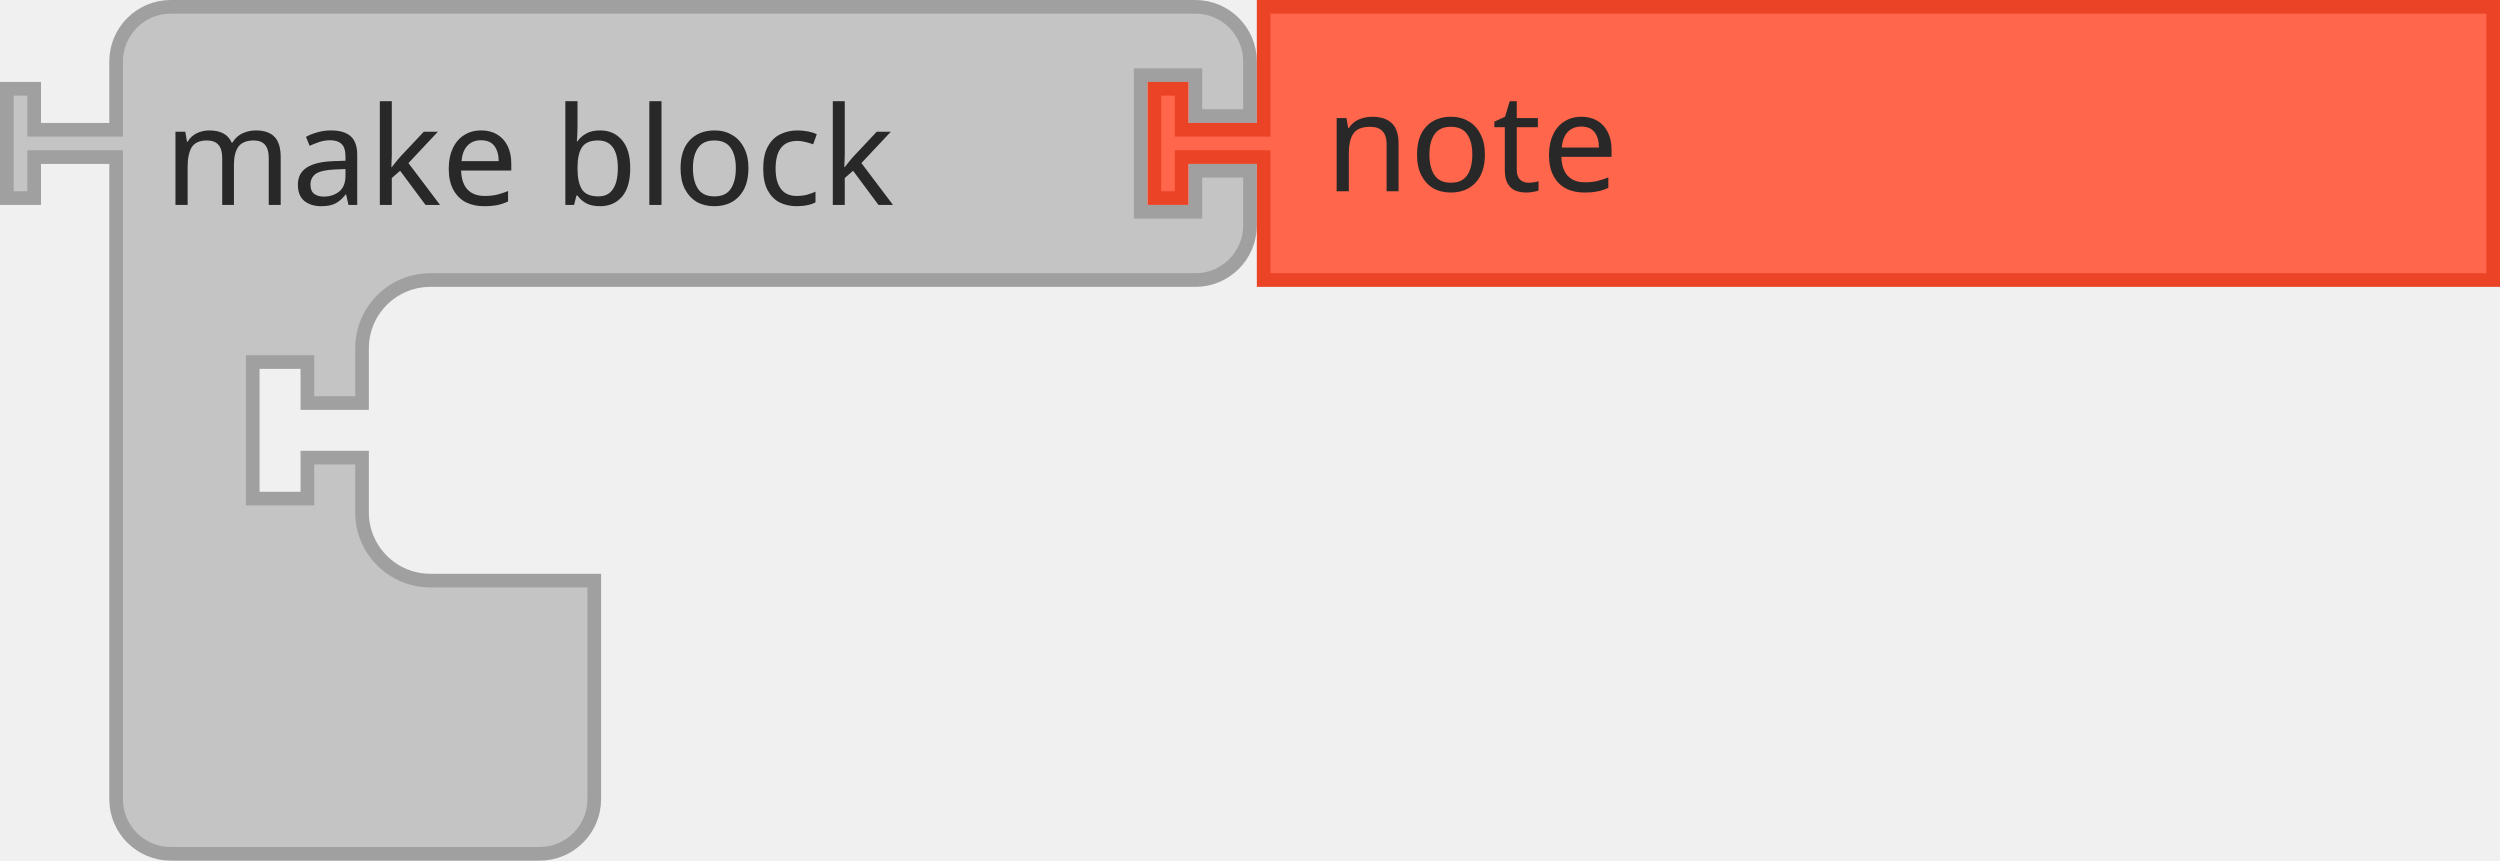
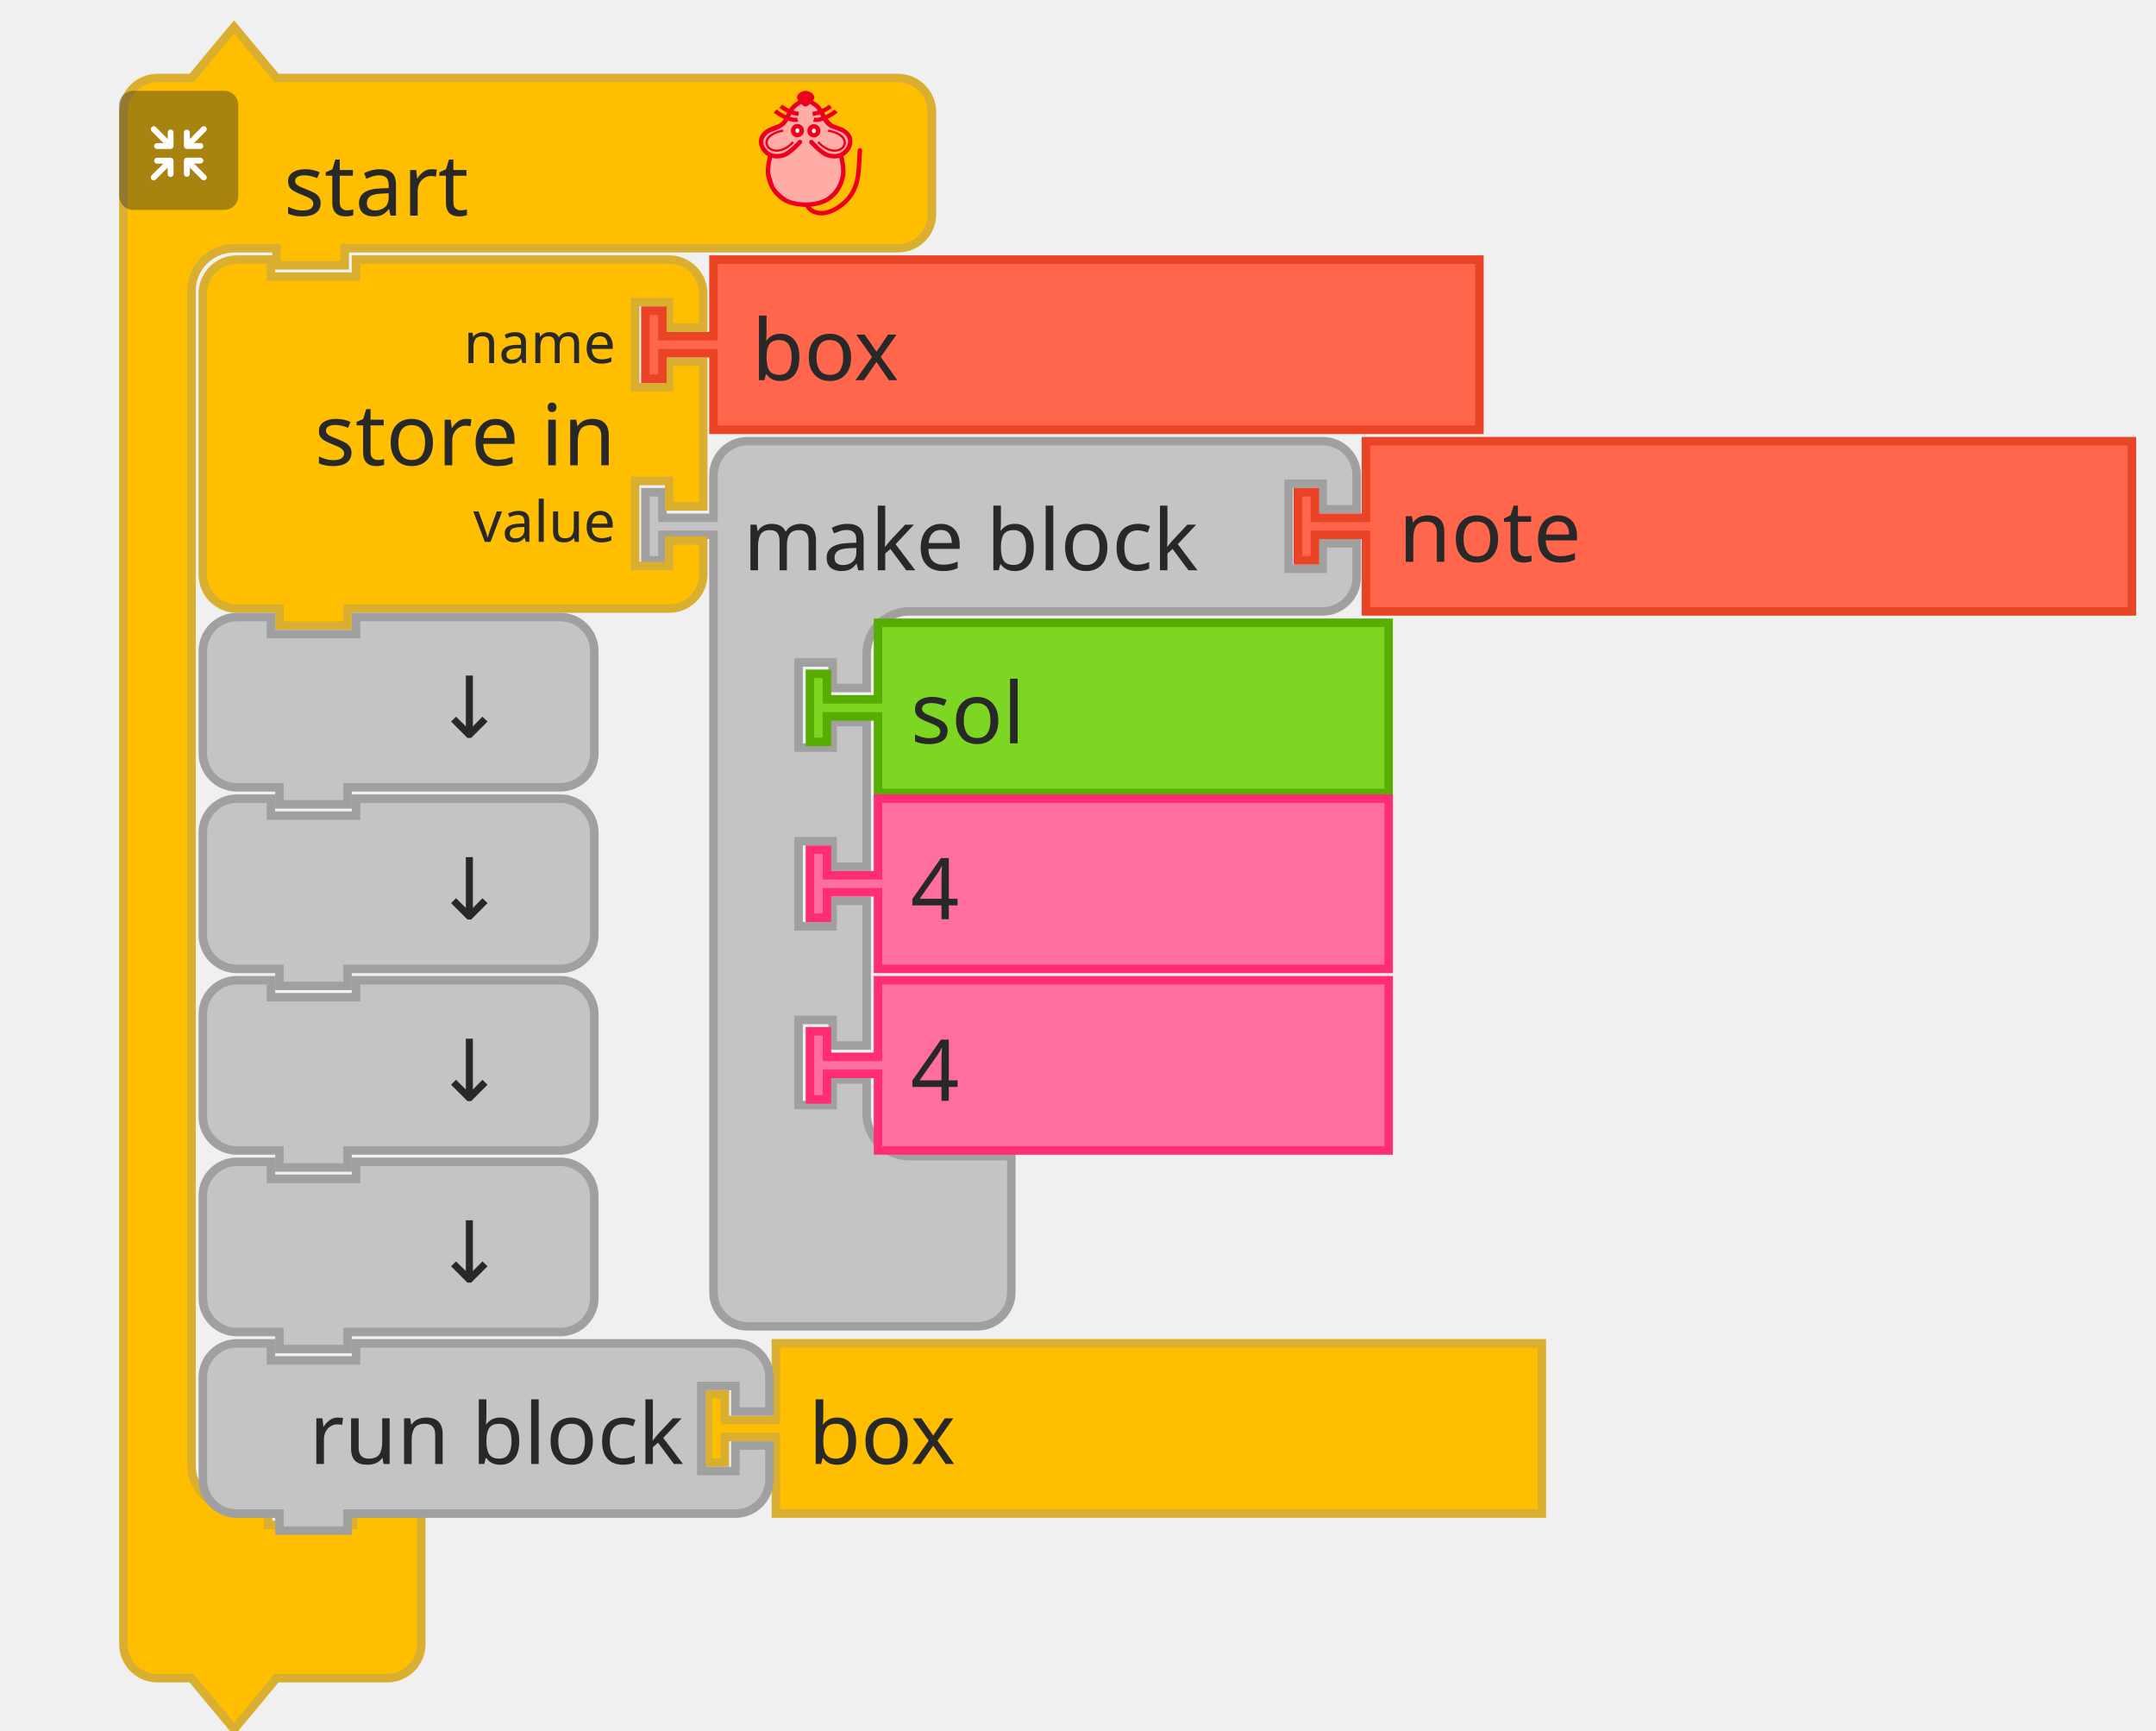
- <svg xmlns="http://www.w3.org/2000/svg" width="274.5" height="94.5">
-   <g transform="translate(0, 0)">
-     <g transform="scale(1.5, 1.5)">
-       <path d="m8.5 8.5 L 8.5 4.5 A 4 4 90 0 1 12.5 0.5 L 16.5 0.5 L 26.5 0.5 L 35.5 0.5 L 83.5 0.5 L 87.5 0.5 A 4 4 90 0 1 91.5 4.5 L 91.5 8.5 L 87.5 8.5 L 87.5 5.5 L 83.5 5.5 L 83.5 15.5 L 87.5 15.5 L 87.5 12.5 L 91.5 12.5 L 91.5 16.5 A 4 4 90 0 1 87.5 20.5 L 83.5 20.5 L 35.5 20.5 L 31.5 20.5 A 5 5 90 0 0 26.5 25.5 L 26.5 29.5 L 22.5 29.5 L 22.5 26.5 L 18.5 26.5 L 18.5 36.5 L 22.5 36.5 L 22.5 33.5 L 26.5 33.5 L 26.5 37.5 A 5 5 90 0 0 31.5 42.5 L 35.5 42.5 L 43.5 42.5 L 43.5 48.5 L 43.5 54.5 L 43.5 58.5 A 4 4 90 0 1 39.5 62.5 L 35.5 62.5 L 26.5 62.5 L 16.5 62.5 L 12.5 62.5 A 4 4 90 0 1 8.5 58.5 L 8.5 54.5 L 8.5 12.5 L 8.5 11.5 L 2.5 11.5 L 2.5 14.5 L 0.5 14.5 L 0.5 6.5 L 2.5 6.5 L 2.5 9.5 L 8.5 9.5 L 8.5 8.5 z" style="fill:#C4C4C4;fill-opacity:1;stroke:#A0A0A0;stroke-width:1;stroke-linecap:round;stroke-opacity:1;" />
-       <text style="font-size:10px;fill:#282828;font-family:sans-serif;text-anchor:start">
-         <tspan x="12" y="15">make block</tspan>
-       </text>
+ <svg xmlns="http://www.w3.org/2000/svg" width="380" height="305">
+   <g>
+     <rect fill="none" id="canvas_background" height="307" width="382" y="-1" x="-1" />
+   </g>
+   <g>
+     <g id="svg_1">
+       <g id="svg_2">
+         <g id="svg_3" transform="translate(404,34) scale(1.5) ">
+           <path id="svg_4" fill="#FFBF00" stroke="#DAAF30" stroke-linecap="round" d="m-254.833,-5.5l0,-4a4,4 90 0 1 4,-4l4,0l5,-6l5,6l9,0l60,0l4,0a4,4 90 0 1 4,4l0,4l0,4l0,4a4,4 90 0 1 -4,4l-4,0l-60,0l-1,0l0,2l-8,0l0,-2l-1,0l-4,0a5,5 90 0 0 -5,5l0,4l0,4l0,126l0,4a5,5 90 0 0 5,5l4,0l0,2l10,0l0,-2l8,0l0,6l0,6l0,4a4,4 90 0 1 -4,4l-4,0l-9,0l-5,6l-5,-6l-4,0a4,4 90 0 1 -4,-4l0,-4l0,-172z" />
+           <text x="-255.333" y="-20" id="svg_5" font-size="10px" fill="#282828" font-family="sans-serif" text-anchor="start">
+             <tspan id="svg_6" y="2.667" x="-236">start</tspan>
+           </text>
+         </g>
+       </g>
+       <g id="svg_7" transform="translate(404,46) scale(0.5) ">
+         <g id="svg_8">
+           <g id="レイヤー_2">
+             <g id="Icon">
+               <rect x="-766" y="-60" id="svg_9" fill="#292929" opacity="0.4" ry="5" rx="5" height="42" width="42" />
+               <path id="svg_10" fill="#fff" d="m-735.44,-30.2l-4.17,-4.16l2.26,0a1,1 0 1 0 0,-2.07l-4.71,0a1.08,1.08 0 0 0 -1.11,1l0,0s0,0 0,0.06l0,4.64l0,0a1,1 0 1 0 2.08,0l0,-2.19l4.19,4.19a1,1 0 0 0 1.46,0a1,1 0 0 0 0,-1.47z" />
+               <path id="svg_11" fill="#fff" d="m-746.83,-35.4a1.08,1.08 0 0 0 -1.11,-1l-4.71,0a1,1 0 1 0 0,2.07l2.25,0l-4.16,4.13a1,1 0 0 0 1.47,1.47l4.18,-4.19l0,2.26a1,1 0 1 0 2.08,0l0,-4.64s0,0 0,-0.06a0.08,0.08 0 0 1 0,-0.04z" />
+               <path id="svg_12" fill="#fff" d="m-742.06,-39.5l4.7,0a1,1 0 1 0 0,-2.08l-2.25,0l4.17,-4.16a1,1 0 0 0 0,-1.47a1,1 0 0 0 -1.46,0l-4.19,4.21l0,-2.28a1,1 0 1 0 -2.08,0l0,4.64a0.43,0.43 0 0 0 0,0.05l0,0.05a1.09,1.09 0 0 0 1.11,1.04z" />
+               <path id="svg_13" fill="#fff" d="m-747.87,-46.38a1.08,1.08 0 0 0 -1,1.09l0,2.29l-4.18,-4.19a1,1 0 0 0 -1.47,0a1,1 0 0 0 0,1.46l4.16,4.17l-2.29,0a1,1 0 1 0 0,2.08l4.71,0a1.09,1.09 0 0 0 1.11,-1a0.08,0.08 0 0 1 0,0s0,0 0,-0.06l0,-4.75a1.07,1.07 0 0 0 -1.04,-1.09z" />
+             </g>
+           </g>
+         </g>
+       </g>
+       <g id="svg_14" transform="translate(514,46) scale(0.4) ">
+         <g fill="#ffada6" stroke="#ed001d" stroke-width="2" stroke-miterlimit="4" id="g3586">
+           <path fill="#ffada6" stroke-width="1px" d="m-929.5,-69c0,0 -1.255,-1 -2,-1c-1.491,0 -2.946,0.946 -4,2c-1.581,1.581 -1.693,4.186 -3,6c-0.827,1.147 -1.853,2.173 -3,3c-1.814,1.307 -4.419,1.419 -6,3c-1.054,1.054 -2,2.509 -2,4c0,1.491 1.177,3.54 2,4c2.595,1.45 0.837,0.649 2,2c0,0 -1.04,3.301 -1,5c0.065,2.748 2,7 2,8c0,1 3.622,4.469 6,6c2.395,1.542 5.324,2.059 8.165,2.258c3.066,0.215 5.976,-0.356 8.67,-1.835c1.653,-0.907 3.02,-1.925 4.165,-3.423c1.631,-2.136 3.31,-4.403 4,-7c0.428,-1.611 0.204,-3.346 0,-5c-0.168,-1.364 -1.272,-2.653 -1,-4c0.33,-1.634 2.32,-2.478 3,-4c0.694,-1.552 1.688,-3.446 1,-5c-0.786,-1.778 -3.358,-1.961 -5,-3c-1.016,-0.643 -2.106,-1.197 -3,-2c-1.936,-1.74 -3.442,-3.914 -5,-6c-0.719,-0.963 -1.045,-2.27 -2,-3c-0.838,-0.64 -1.974,-1.242 -3,-1c-0.459,0.108 -1,1 -1,1" id="path4725" />
+           <path fill="none" stroke="#ed001d" stroke-width="1.954" stroke-linecap="round" stroke-miterlimit="4" id="path4505-6" d="m-914.479,-46.718c0,0 1.464,5.739 1.001,8.584c-0.503,3.094 -1.734,6.32 -4.004,8.584c-2.062,2.056 -3.207,2.828 -6.006,3.815c-1.29,0.455 -4.974,0.954 -6.514,0.954c-1.541,0 -5.224,-0.499 -6.514,-0.954c-2.799,-0.987 -3.945,-1.759 -6.006,-3.815c-2.271,-2.264 -3.501,-5.49 -4.004,-8.584c-0.463,-2.845 1.001,-8.584 1.001,-8.584m13.014,-5.723c0,0 -4.122,4.706 -7.008,5.723c-1.878,0.662 -4.202,0.826 -6.007,0c-1.926,-0.882 -3.584,-2.773 -4.004,-4.769c-0.478,-2.269 0.559,-4.124 2.47,-5.529c2.067,-1.52 4.598,-1.663 6.539,-3.055c2.515,-1.804 2.912,-5.39 5.005,-7.63c1.421,-1.521 5.513,-3.815 5.513,-3.815c0,0 4.092,2.294 5.513,3.815c2.093,2.24 2.49,5.826 5.005,7.63c1.941,1.392 4.539,1.466 6.606,2.927c1.937,1.37 2.882,3.387 2.404,5.657c-0.421,1.996 -2.079,3.887 -4.004,4.769c-1.805,0.826 -4.129,0.662 -6.007,0c-2.885,-1.017 -7.008,-5.723 -7.008,-5.723" />
+           <g fill="none" stroke="#ed001d" transform="matrix(1.001084,0,0,0.9537592,57.40195,5.386365) " id="g4565">
+             <g fill="none" stroke="#ed001d" id="g4553">
+               <path fill="none" fill-rule="evenodd" stroke="#ed001d" stroke-width="1.932" stroke-miterlimit="4" id="path3411-7" d="m-989.876,-70.99c-3.195,0.889 -8.396,-2.64 -9.874,-3.929" />
+               <path fill="none" fill-rule="evenodd" stroke="#ed001d" stroke-width="1.932" stroke-miterlimit="4" id="path3413-5" d="m-989.408,-73.6c-3.341,-0.431 -6.171,-2.168 -7.873,-3.563" />
+             </g>
+             <g fill="none" stroke="#ed001d" id="g4557">
+               <path fill="none" fill-rule="evenodd" stroke="#ed001d" stroke-width="1.932" stroke-miterlimit="4" id="path3411-3" d="m-982.794,-70.99c3.195,0.889 8.396,-2.64 9.874,-3.929" />
+               <path fill="none" fill-rule="evenodd" stroke="#ed001d" stroke-width="1.932" stroke-miterlimit="4" id="path3413-56" d="m-983.262,-73.6c3.341,-0.431 6.171,-2.168 7.873,-3.563" />
+             </g>
+           </g>
+           <g fill="#ffffff" stroke="#ed001d" fill-opacity="0.941" transform="matrix(1.001084,0,0,0.9537592,57.9306,3.478847) " id="g4636">
+             <ellipse fill="#ffffff" fill-rule="evenodd" stroke="#ed001d" stroke-width="2" stroke-miterlimit="4" fill-opacity="0.941" ry="2.067" rx="1.885" id="circle3409-2" cy="-63.892" cx="-990.485" />
+             <ellipse fill="#ffffff" fill-rule="evenodd" stroke="#ed001d" stroke-width="2" stroke-miterlimit="4" fill-opacity="0.941" ry="2.067" rx="1.885" id="ellipse4229-9" cy="-63.805" cx="-983.241" />
+           </g>
+           <g fill="none" stroke="#ed001d" transform="matrix(1.001084,0,0,0.9537592,58.02711,3.478847) " id="g4632">
+             <path fill="none" fill-rule="evenodd" stroke="#ed001d" stroke-width="1px" stroke-miterlimit="4" id="path4303-1" d="m-996.834,-63.88c-14.34,2.75 -4.81,15.672 4.375,5.25" />
+             <path fill="none" fill-rule="evenodd" stroke="#ed001d" stroke-width="1px" stroke-miterlimit="4" id="path4303-1-2" d="m-977.084,-63.88c14.34,2.75 4.81,15.672 -4.375,5.25" />
+           </g>
+           <path fill="#ed001d" fill-rule="evenodd" stroke="#ed001d" stroke-width="2.164" stroke-miterlimit="4" id="path4227-7" d="m-927.561,-71.515c-1.385,1.314 -1.986,2.379 -2.46,2.379c-0.663,0 -1.273,-1.065 -2.46,-2.379c-0.973,-1.077 1.101,-2.379 2.46,-2.379c1.359,0 3.533,1.361 2.46,2.379z" />
+           <path fill="none" stroke="#ed001d" stroke-width="1.954" stroke-linecap="round" stroke-miterlimit="4" d="m-929.386,-24.789c0,0 0.723,3.124 5.5,3.67c4.777,0.546 11.785,-3.779 14.788,-9.501c3.003,-5.723 2.403,-11.491 3.003,-18.121" id="path4653" />
+         </g>
+       </g>
    </g>
-   </g>
-   <g transform="translate(126, 0)">
-     <g transform="scale(1.5, 1.5)">
-       <path d="m8.5 0.5 L 98.5 0.5 L 98.5 20.5 L 8.5 20.5 L 8.5 12.5 L 8.5 11.5 L 2.5 11.5 L 2.5 14.5 L 0.5 14.5 L 0.5 6.5 L 2.5 6.5 L 2.5 9.5 L 8.5 9.5 L 8.5 8.5 z" style="fill:#FF664B;fill-opacity:1;stroke:#EA4326;stroke-width:1;stroke-linecap:round;stroke-opacity:1;" />
-       <text style="font-size:10px;fill:#282828;font-family:sans-serif;text-anchor:start">
-         <tspan x="13" y="14">note</tspan>
-       </text>
+     <g id="svg_15">
+       <g id="svg_16" transform="translate(496,107) scale(1.5) ">
+         <path id="svg_17" fill="#C4C4C4" stroke="#A0A0A0" stroke-linecap="round" d="m-246.833,-11.5l0,-4a4,4 90 0 1 4,-4l4,0l10,0l9,0l40.576,0l4,0a4,4 90 0 1 4,4l0,4l-4,0l0,-3l-4,0l0,10l4,0l0,-3l4,0l0,4a4,4 90 0 1 -4,4l-4,0l-40.576,0l-4,0a5,5 90 0 0 -5,5l0,4l-4,0l0,-3l-4,0l0,10l4,0l0,-3l4,0l0,17l-4,0l0,-3l-4,0l0,10l4,0l0,-3l4,0l0,17l-4,0l0,-3l-4,0l0,10l4,0l0,-3l4,0l0,4a5,5 90 0 0 5,5l4,0l8,0l0,6l0,6l0,4a4,4 90 0 1 -4,4l-4,0l-9,0l-10,0l-4,0a4,4 90 0 1 -4,-4l0,-4l0,-84l0,-1l-6,0l0,3l-2,0l0,-8l2,0l0,3l6,0l0,-1z" />
+         <text x="-255.333" y="-20" id="svg_18" font-size="10px" fill="#282828" font-family="sans-serif" text-anchor="start">
+           <tspan id="svg_19" y="-4.333" x="-243.333">make block</tspan>
+         </text>
+       </g>
+     </g>
+     <g id="svg_20">
+       <g id="svg_21" transform="translate(611,107) scale(1.5) ">
+         <path id="svg_22" fill="#FF664B" stroke="#EA4326" stroke-linecap="round" d="m-246.833,-19.5l90,0l0,20l-90,0l0,-8l0,-1l-6,0l0,3l-2,0l0,-8l2,0l0,3l6,0l0,-1l0,-8z" />
+         <text x="-255.333" y="-20" id="svg_23" font-size="10px" fill="#282828" font-family="sans-serif" text-anchor="start">
+           <tspan id="svg_24" y="-5.333" x="-243">note</tspan>
+         </text>
+       </g>
+     </g>
+     <g id="svg_25">
+       <g id="svg_26" transform="translate(525,139) scale(1.5) ">
+         <path id="svg_27" fill="#7CD622" stroke="#57AD02" stroke-linecap="round" d="m-246.833,-19.5l60,0l0,20l-60,0l0,-8l0,-1l-6,0l0,3l-2,0l0,-8l2,0l0,3l6,0l0,-1l0,-8z" />
+         <text x="-255.333" y="-20" id="svg_28" font-size="10px" fill="#282828" font-family="sans-serif" text-anchor="start">
+           <tspan id="svg_29" y="-5.333" x="-243">sol</tspan>
+         </text>
+       </g>
+     </g>
+     <g id="svg_30">
+       <g id="svg_31" transform="translate(525,170) scale(1.5) ">
+         <path id="svg_32" fill="#FF6EA1" stroke="#FF2C76" stroke-linecap="round" d="m-246.833,-19.5l60,0l0,20l-60,0l0,-8l0,-1l-6,0l0,3l-2,0l0,-8l2,0l0,3l6,0l0,-1l0,-8z" />
+         <text x="-255.333" y="-20" id="svg_33" font-size="10px" fill="#282828" font-family="sans-serif" text-anchor="start">
+           <tspan id="svg_34" y="-5.333" x="-243">4</tspan>
+         </text>
+       </g>
+     </g>
+     <g id="svg_35">
+       <g id="svg_36" transform="translate(418,75) scale(1.5) ">
+         <path id="svg_37" fill="#FFBF00" stroke="#DAAF30" stroke-linecap="round" d="m-254.833,-11.5l0,-4a4,4 90 0 1 4,-4l4,0l0,2l10,0l0,-2l32.793,0l4,0a4,4 90 0 1 4,4l0,4l-4,0l0,-3l-4,0l0,10l4,0l0,-3l4,0l0,17l-4,0l0,-3l-4,0l0,10l4,0l0,-3l4,0l0,4a4,4 90 0 1 -4,4l-4,0l-32.793,0l-1,0l0,2l-8,0l0,-2l-1,0l-4,0a4,4 90 0 1 -4,-4l0,-4l0,-21l0,-4z" />
+         <text x="-255.333" y="-20" id="svg_38" font-size="10px" fill="#282828" font-family="sans-serif" text-anchor="end">
+           <tspan id="svg_39" y="4.667" x="-206.333">store in</tspan>
+         </text>
+         <text x="-255.333" y="-20" id="svg_40" font-size="6.667px" fill="#282828" font-family="sans-serif" text-anchor="end">
+           <tspan id="svg_41" y="-7.333" x="-206.333">name</tspan>
+         </text>
+         <text x="-255.333" y="-20" id="svg_42" font-size="6.667px" fill="#282828" font-family="sans-serif" text-anchor="end">
+           <tspan id="svg_43" y="13.667" x="-206.333">value</tspan>
+         </text>
+       </g>
+     </g>
+     <g id="svg_44">
+       <g id="svg_45" transform="translate(496,75) scale(1.5) ">
+         <path id="svg_46" fill="#FF664B" stroke="#EA4326" stroke-linecap="round" d="m-246.833,-19.5l90,0l0,20l-90,0l0,-8l0,-1l-6,0l0,3l-2,0l0,-8l2,0l0,3l6,0l0,-1l0,-8z" />
+         <text x="-255.333" y="-20" id="svg_47" font-size="10px" fill="#282828" font-family="sans-serif" text-anchor="start">
+           <tspan id="svg_48" y="-5.333" x="-242.333">box</tspan>
+         </text>
+       </g>
+     </g>
+     <g id="svg_49">
+       <g id="svg_50" transform="translate(525,202) scale(1.5) ">
+         <path id="svg_51" fill="#FF6EA1" stroke="#FF2C76" stroke-linecap="round" d="m-246.833,-19.5l60,0l0,20l-60,0l0,-8l0,-1l-6,0l0,3l-2,0l0,-8l2,0l0,3l6,0l0,-1l0,-8z" />
+         <text x="-255.333" y="-20" id="svg_52" font-size="10px" fill="#282828" font-family="sans-serif" text-anchor="start">
+           <tspan id="svg_53" y="-5.333" x="-243">4</tspan>
+         </text>
+       </g>
+     </g>
+     <g id="svg_54">
+       <g id="svg_55" transform="translate(418,138) scale(1.5) ">
+         <path id="svg_56" fill="#C4C4C4" stroke="#A0A0A0" stroke-linecap="round" d="m-254.833,-11.5l0,-4a4,4 90 0 1 4,-4l4,0l0,2l10,0l0,-2l20,0l4,0a4,4 90 0 1 4,4l0,4l0,4l0,4a4,4 90 0 1 -4,4l-4,0l-20,0l-1,0l0,2l-8,0l0,-2l-1,0l-4,0a4,4 90 0 1 -4,-4l0,-4l0,-4z" />
+         <text x="-255.333" y="-20" id="svg_57" font-size="10px" fill="#282828" font-family="sans-serif" text-anchor="end">
+           <tspan id="svg_58" y="-5.333" x="-219.333">↓</tspan>
+         </text>
+       </g>
+     </g>
+     <g id="svg_59">
+       <g id="svg_60" transform="translate(418,170) scale(1.5) ">
+         <path id="svg_61" fill="#C4C4C4" stroke="#A0A0A0" stroke-linecap="round" d="m-254.833,-11.5l0,-4a4,4 90 0 1 4,-4l4,0l0,2l10,0l0,-2l20,0l4,0a4,4 90 0 1 4,4l0,4l0,4l0,4a4,4 90 0 1 -4,4l-4,0l-20,0l-1,0l0,2l-8,0l0,-2l-1,0l-4,0a4,4 90 0 1 -4,-4l0,-4l0,-4z" />
+         <text x="-255.333" y="-20" id="svg_62" font-size="10px" fill="#282828" font-family="sans-serif" text-anchor="end">
+           <tspan id="svg_63" y="-5.333" x="-219.333">↓</tspan>
+         </text>
+       </g>
+     </g>
+     <g id="svg_64">
+       <g id="svg_65" transform="translate(418,202) scale(1.5) ">
+         <path id="svg_66" fill="#C4C4C4" stroke="#A0A0A0" stroke-linecap="round" d="m-254.833,-11.5l0,-4a4,4 90 0 1 4,-4l4,0l0,2l10,0l0,-2l20,0l4,0a4,4 90 0 1 4,4l0,4l0,4l0,4a4,4 90 0 1 -4,4l-4,0l-20,0l-1,0l0,2l-8,0l0,-2l-1,0l-4,0a4,4 90 0 1 -4,-4l0,-4l0,-4z" />
+         <text x="-255.333" y="-20" id="svg_67" font-size="10px" fill="#282828" font-family="sans-serif" text-anchor="end">
+           <tspan id="svg_68" y="-5.333" x="-219.333">↓</tspan>
+         </text>
+       </g>
+     </g>
+     <g id="svg_69">
+       <g id="svg_70" transform="translate(418,234) scale(1.5) ">
+         <path id="svg_71" fill="#C4C4C4" stroke="#A0A0A0" stroke-linecap="round" d="m-254.833,-11.5l0,-4a4,4 90 0 1 4,-4l4,0l0,2l10,0l0,-2l20,0l4,0a4,4 90 0 1 4,4l0,4l0,4l0,4a4,4 90 0 1 -4,4l-4,0l-20,0l-1,0l0,2l-8,0l0,-2l-1,0l-4,0a4,4 90 0 1 -4,-4l0,-4l0,-4z" />
+         <text x="-255.333" y="-20" id="svg_72" font-size="10px" fill="#282828" font-family="sans-serif" text-anchor="end">
+           <tspan id="svg_73" y="-5.333" x="-219.333">↓</tspan>
+         </text>
+       </g>
+     </g>
+     <g id="svg_74">
+       <g id="svg_75" transform="translate(507,266) scale(1.5) ">
+         <path id="svg_76" fill="#FFBF00" stroke="#DAAF30" stroke-linecap="round" d="m-246.833,-19.5l90,0l0,20l-90,0l0,-8l0,-1l-6,0l0,3l-2,0l0,-8l2,0l0,3l6,0l0,-1l0,-8z" />
+         <text x="-255.333" y="-20" id="svg_77" font-size="10px" fill="#282828" font-family="sans-serif" text-anchor="start">
+           <tspan id="svg_78" y="-5.333" x="-243">box</tspan>
+         </text>
+       </g>
+     </g>
+     <g id="svg_79">
+       <g id="svg_80" transform="translate(418,266) scale(1.5) ">
+         <path id="svg_81" fill="#C4C4C4" stroke="#A0A0A0" stroke-linecap="round" d="m-254.833,-11.5l0,-4a4,4 90 0 1 4,-4l4,0l0,2l10,0l0,-2l40.576,0l4,0a4,4 90 0 1 4,4l0,4l-4,0l0,-3l-4,0l0,10l4,0l0,-3l4,0l0,4a4,4 90 0 1 -4,4l-4,0l-40.576,0l-1,0l0,2l-8,0l0,-2l-1,0l-4,0a4,4 90 0 1 -4,-4l0,-4l0,-4z" />
+         <text x="-255.333" y="-20" id="svg_82" font-size="10px" fill="#282828" font-family="sans-serif" text-anchor="end">
+           <tspan id="svg_83" y="-5.333" x="-198.333">run block</tspan>
+         </text>
+         <text x="-255.333" y="-20" id="svg_84" font-size="6.667px" fill="#282828" font-family="sans-serif" text-anchor="end" />
+       </g>
    </g>
  </g>
</svg>
